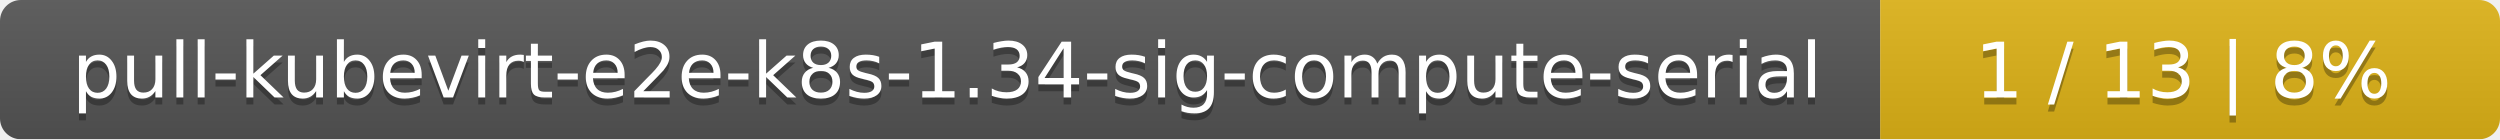
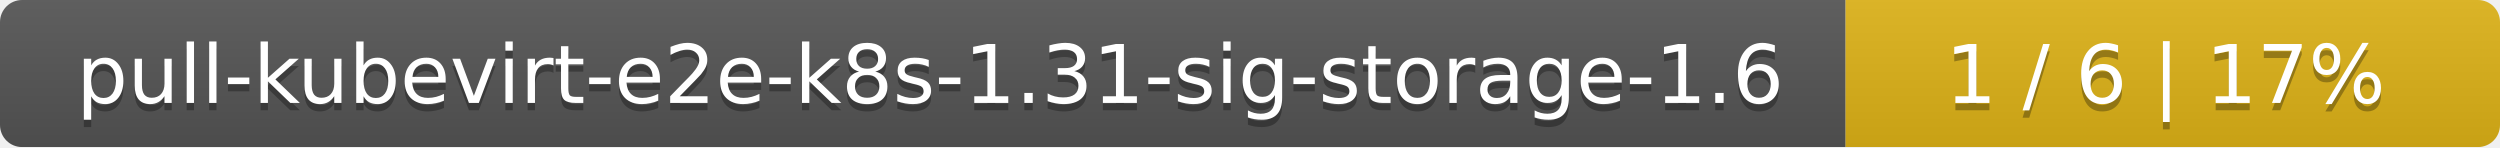
- <svg xmlns="http://www.w3.org/2000/svg" width="359" height="20">
+ <svg xmlns="http://www.w3.org/2000/svg" width="340" height="20">
  <linearGradient id="smooth" x2="0" y2="100%">
    <stop offset="0" stop-color="#bbb" stop-opacity=".1" />
    <stop offset="1" stop-opacity=".1" />
  </linearGradient>
  <mask id="round">
-     <rect width="359" height="20" rx="3" fill="#fff" />
+     <rect width="340" height="20" rx="3" fill="#fff" />
  </mask>
  <g mask="url(#round)">
-     <rect width="270" height="20" fill="#555" />
-     <rect x="270" width="89" height="20" fill="#dfb317" />
-     <rect width="359" height="20" fill="url(#smooth)" />
+     <rect width="251" height="20" fill="#555" />
+     <rect x="251" width="89" height="20" fill="#dfb317" />
+     <rect width="340" height="20" fill="url(#smooth)" />
  </g>
  <g fill="#fff" text-anchor="middle" font-family="DejaVu Sans,Verdana,Geneva,sans-serif" font-size="11">
-     <text x="136" y="15" fill="#010101" fill-opacity=".3">pull-kubevirt-e2e-k8s-1.34-sig-compute-serial</text>
-     <text x="136" y="14">pull-kubevirt-e2e-k8s-1.34-sig-compute-serial</text>
-     <text x="313.5" y="15" fill="#010101" fill-opacity=".3">1 / 13    |    8%</text>
-     <text x="313.5" y="14">1 / 13    |    8%</text>
+     <text x="126.5" y="15" fill="#010101" fill-opacity=".3">pull-kubevirt-e2e-k8s-1.31-sig-storage-1.6</text>
+     <text x="126.5" y="14">pull-kubevirt-e2e-k8s-1.31-sig-storage-1.6</text>
+     <text x="294.5" y="15" fill="#010101" fill-opacity=".3">1 / 6    |    17%</text>
+     <text x="294.5" y="14">1 / 6    |    17%</text>
  </g>
</svg>
